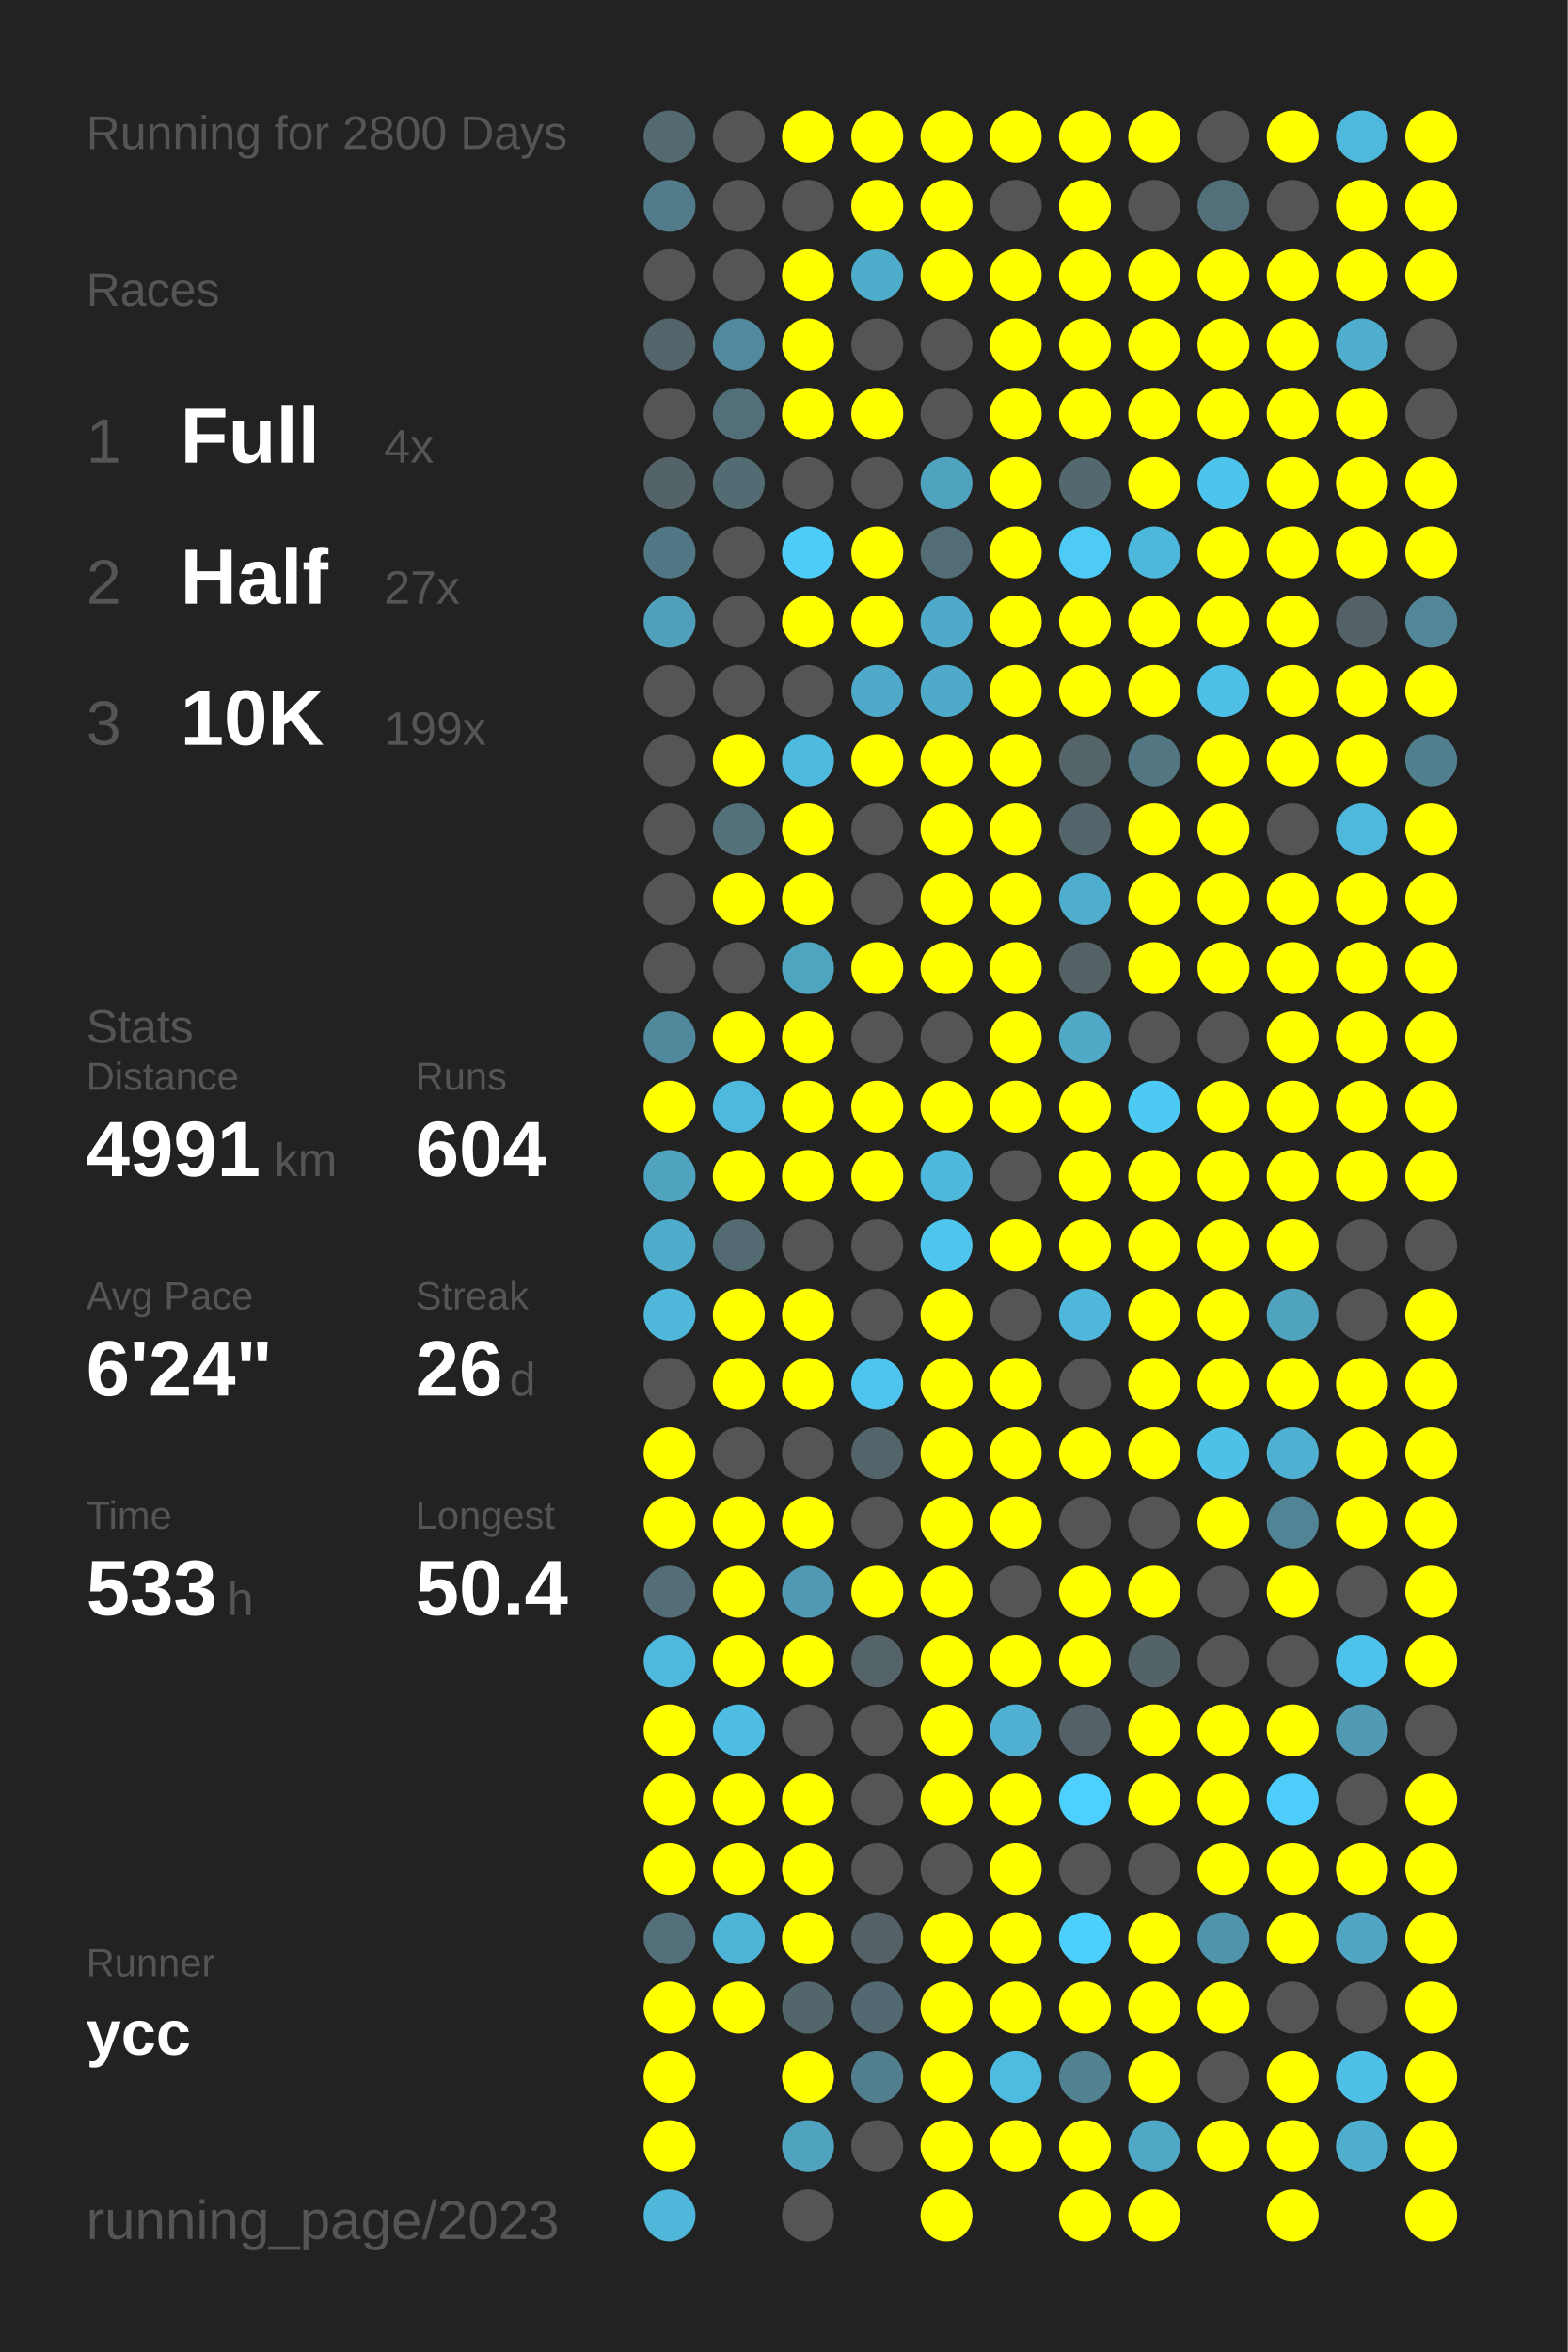
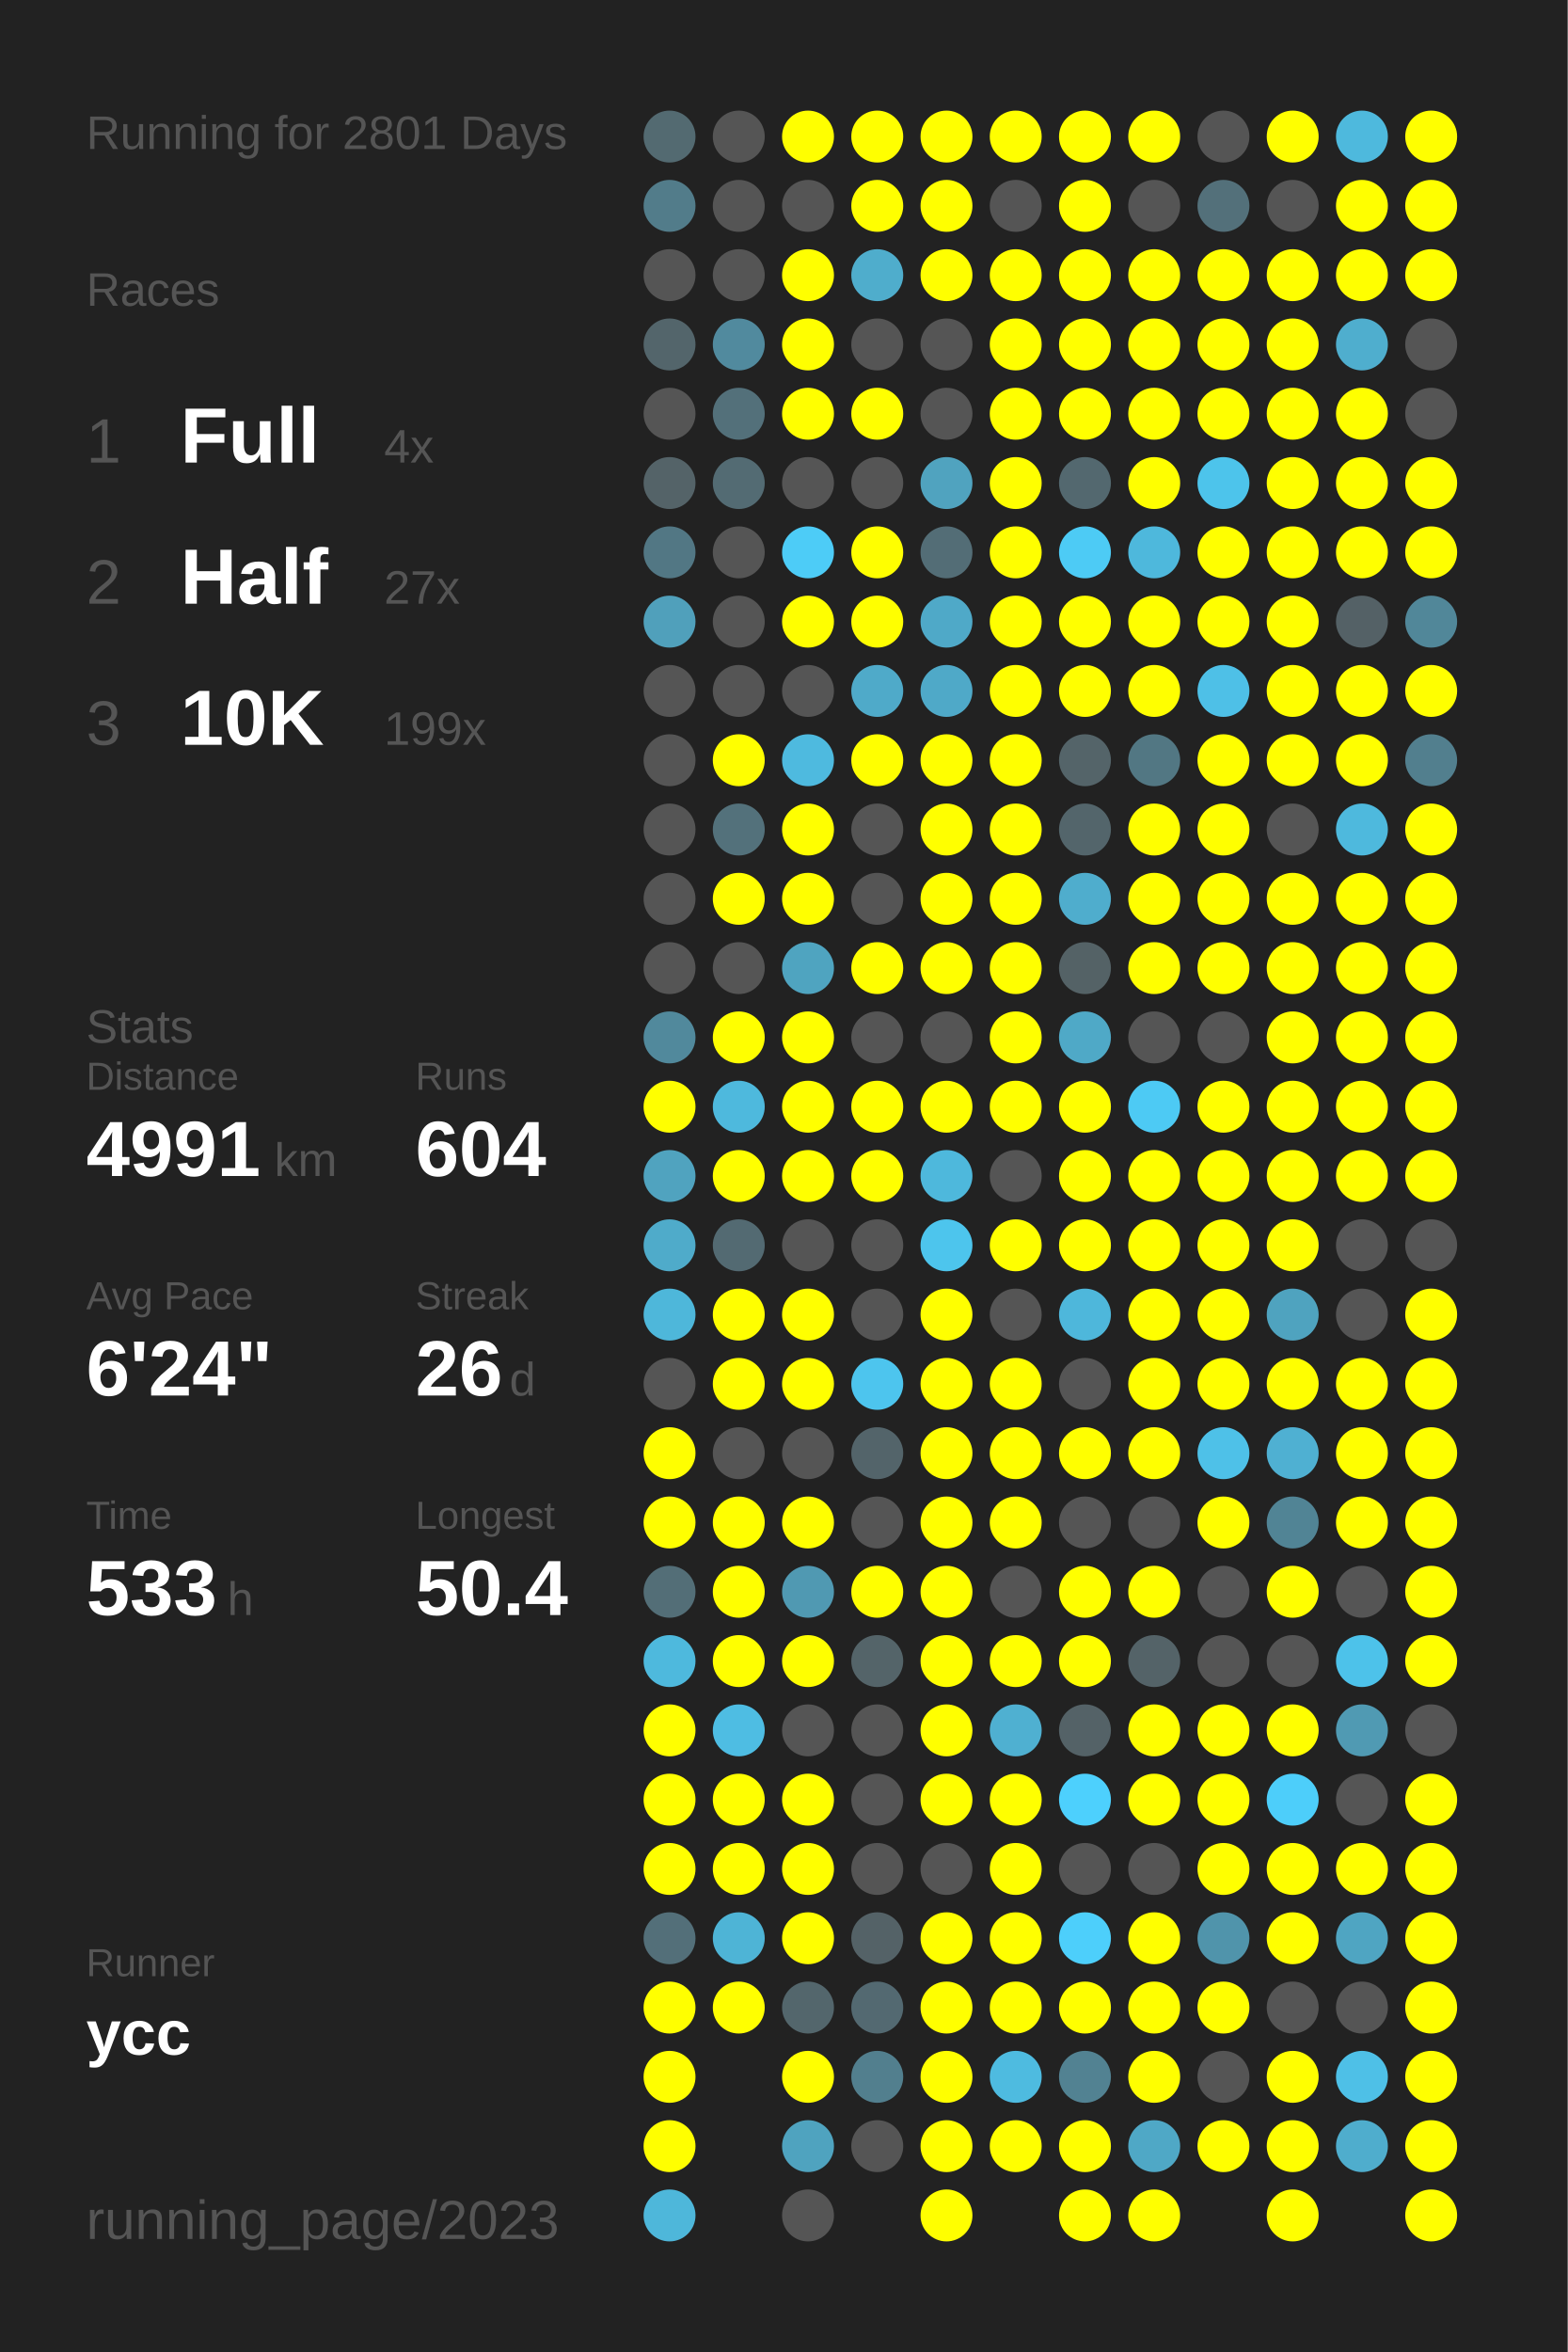
<svg xmlns="http://www.w3.org/2000/svg" baseProfile="full" height="300mm" version="1.1" viewBox="0,0,200,300" width="200mm">
  <defs />
  <rect fill="#222222" height="300" width="200" x="0" y="0" />
-   <text fill="#555555" style="font-size:6px; font-family:Arial;" x="11" y="19">Running for 2800 Days</text>
+   <text fill="#555555" style="font-size:6px; font-family:Arial;" x="11" y="19">Running for 2801 Days</text>
  <text fill="#555555" style="font-size:6px; font-family:Arial;" x="11" y="39">Races</text>
  <text fill="#555555" style="font-size:8px; font-family:Arial;" x="11" y="59">1</text>
  <text fill="#FFFFFF" style="font-size:10px; font-family:Arial; font-weight:bold;" x="23" y="59">Full</text>
  <text fill="#555555" style="font-size:6px; font-family:Arial;" x="49" y="59">4x</text>
  <text fill="#555555" style="font-size:8px; font-family:Arial;" x="11" y="77">2</text>
  <text fill="#FFFFFF" style="font-size:10px; font-family:Arial; font-weight:bold;" x="23" y="77">Half</text>
  <text fill="#555555" style="font-size:6px; font-family:Arial;" x="49" y="77">27x</text>
  <text fill="#555555" style="font-size:8px; font-family:Arial;" x="11" y="95">3</text>
  <text fill="#FFFFFF" style="font-size:10px; font-family:Arial; font-weight:bold;" x="23" y="95">10K</text>
  <text fill="#555555" style="font-size:6px; font-family:Arial;" x="49" y="95">199x</text>
  <text fill="#555555" style="font-size:6px; font-family:Arial;" x="11" y="133">Stats</text>
  <text fill="#555555" style="font-size:5px; font-family:Arial;" x="11" y="139">Distance</text>
  <text fill="#FFFFFF" style="font-size:10px; font-family:Arial; font-weight:bold;" x="11" y="150">4991</text>
  <text fill="#555555" style="font-size:6px; font-family:Arial;" x="35" y="150">km</text>
  <text fill="#555555" style="font-size:5px; font-family:Arial;" x="53" y="139">Runs</text>
  <text fill="#FFFFFF" style="font-size:10px; font-family:Arial; font-weight:bold;" x="53" y="150">604</text>
  <text fill="#555555" style="font-size:5px; font-family:Arial;" x="11" y="167">Avg Pace</text>
  <text fill="#FFFFFF" style="font-size:10px; font-family:Arial; font-weight:bold;" x="11" y="178">6'24"</text>
  <text fill="#555555" style="font-size:5px; font-family:Arial;" x="53" y="167">Streak</text>
  <text fill="#FFFFFF" style="font-size:10px; font-family:Arial; font-weight:bold;" x="53" y="178">26</text>
  <text fill="#555555" style="font-size:6px; font-family:Arial;" x="65" y="178">d</text>
  <text fill="#555555" style="font-size:5px; font-family:Arial;" x="11" y="195">Time</text>
  <text fill="#FFFFFF" style="font-size:10px; font-family:Arial; font-weight:bold;" x="11" y="206">533</text>
  <text fill="#555555" style="font-size:6px; font-family:Arial;" x="29" y="206">h</text>
  <text fill="#555555" style="font-size:5px; font-family:Arial;" x="53" y="195">Longest</text>
  <text fill="#FFFFFF" style="font-size:10px; font-family:Arial; font-weight:bold;" x="53" y="206">50.4</text>
  <text fill="#555555" style="font-size:5px; font-family:Arial;" x="11" y="252.065">Runner</text>
  <text fill="#FFFFFF" style="font-size:8px; font-family:Arial; font-weight:bold;" x="11" y="262.065">ycc</text>
  <text fill="#555555" style="font-size:7px; font-family:Arial;" x="11" y="285.581">running_page/2023</text>
  <circle cx="85.417" cy="17.419" fill="#536a71" r="3.312" />
  <circle cx="85.417" cy="26.258" fill="#527c8a" r="3.312" />
  <circle cx="85.417" cy="35.097" fill="#555555" r="3.312" />
  <circle cx="85.417" cy="43.935" fill="#53656b" r="3.312" />
  <circle cx="85.417" cy="52.774" fill="#555555" r="3.312" />
  <circle cx="85.417" cy="61.613" fill="#546368" r="3.312" />
  <circle cx="85.417" cy="70.452" fill="#527784" r="3.312" />
  <circle cx="85.417" cy="79.29" fill="#50a0bb" r="3.312" />
  <circle cx="85.417" cy="88.129" fill="#555555" r="3.312" />
  <circle cx="85.417" cy="96.968" fill="#555555" r="3.312" />
  <circle cx="85.417" cy="105.806" fill="#555555" r="3.312" />
  <circle cx="85.417" cy="114.645" fill="#555555" r="3.312" />
  <circle cx="85.417" cy="123.484" fill="#555555" r="3.312" />
  <circle cx="85.417" cy="132.323" fill="#51899c" r="3.312" />
  <circle cx="85.417" cy="141.161" fill="#FFFF00" r="3.312" />
  <circle cx="85.417" cy="150" fill="#50a3bf" r="3.312" />
  <circle cx="85.417" cy="158.839" fill="#4fabca" r="3.312" />
  <circle cx="85.417" cy="167.677" fill="#4eb7da" r="3.312" />
  <circle cx="85.417" cy="176.516" fill="#555555" r="3.312" />
  <circle cx="85.417" cy="185.355" fill="#FFFF00" r="3.312" />
  <circle cx="85.417" cy="194.194" fill="#FFFF00" r="3.312" />
  <circle cx="85.417" cy="203.032" fill="#536e77" r="3.312" />
  <circle cx="85.417" cy="211.871" fill="#4eb9dd" r="3.312" />
  <circle cx="85.417" cy="220.71" fill="#FFFF00" r="3.312" />
  <circle cx="85.417" cy="229.548" fill="#FFFF00" r="3.312" />
  <circle cx="85.417" cy="238.387" fill="#FFFF00" r="3.312" />
  <circle cx="85.417" cy="247.226" fill="#536f79" r="3.312" />
  <circle cx="85.417" cy="256.065" fill="#FFFF00" r="3.312" />
  <circle cx="85.417" cy="264.903" fill="#FFFF00" r="3.312" />
  <circle cx="85.417" cy="273.742" fill="#FFFF00" r="3.312" />
  <circle cx="85.417" cy="282.581" fill="#4eb7da" r="3.312" />
  <circle cx="94.25" cy="17.419" fill="#555555" r="3.312" />
  <circle cx="94.25" cy="26.258" fill="#555555" r="3.312" />
  <circle cx="94.25" cy="35.097" fill="#555555" r="3.312" />
  <circle cx="94.25" cy="43.935" fill="#518a9e" r="3.312" />
  <circle cx="94.25" cy="52.774" fill="#53707a" r="3.312" />
  <circle cx="94.25" cy="61.613" fill="#536b73" r="3.312" />
  <circle cx="94.25" cy="70.452" fill="#555555" r="3.312" />
  <circle cx="94.25" cy="79.29" fill="#555555" r="3.312" />
  <circle cx="94.25" cy="88.129" fill="#555555" r="3.312" />
  <circle cx="94.25" cy="96.968" fill="#FFFF00" r="3.312" />
  <circle cx="94.25" cy="105.806" fill="#53717b" r="3.312" />
  <circle cx="94.25" cy="114.645" fill="#FFFF00" r="3.312" />
  <circle cx="94.25" cy="123.484" fill="#555555" r="3.312" />
  <circle cx="94.25" cy="132.323" fill="#FFFF00" r="3.312" />
  <circle cx="94.25" cy="141.161" fill="#4eb9dd" r="3.312" />
  <circle cx="94.25" cy="150" fill="#FFFF00" r="3.312" />
  <circle cx="94.25" cy="158.839" fill="#536a72" r="3.312" />
  <circle cx="94.25" cy="167.677" fill="#FFFF00" r="3.312" />
  <circle cx="94.25" cy="176.516" fill="#FFFF00" r="3.312" />
  <circle cx="94.25" cy="185.355" fill="#555555" r="3.312" />
  <circle cx="94.25" cy="194.194" fill="#FFFF00" r="3.312" />
  <circle cx="94.25" cy="203.032" fill="#FFFF00" r="3.312" />
  <circle cx="94.25" cy="211.871" fill="#FFFF00" r="3.312" />
  <circle cx="94.25" cy="220.71" fill="#4ebde3" r="3.312" />
  <circle cx="94.25" cy="229.548" fill="#FFFF00" r="3.312" />
  <circle cx="94.25" cy="238.387" fill="#FFFF00" r="3.312" />
  <circle cx="94.25" cy="247.226" fill="#4eb4d6" r="3.312" />
  <circle cx="94.25" cy="256.065" fill="#FFFF00" r="3.312" />
  <circle cx="103.083" cy="17.419" fill="#FFFF00" r="3.312" />
  <circle cx="103.083" cy="26.258" fill="#555555" r="3.312" />
  <circle cx="103.083" cy="35.097" fill="#FFFF00" r="3.312" />
  <circle cx="103.083" cy="43.935" fill="#FFFF00" r="3.312" />
  <circle cx="103.083" cy="52.774" fill="#FFFF00" r="3.312" />
  <circle cx="103.083" cy="61.613" fill="#555555" r="3.312" />
  <circle cx="103.083" cy="70.452" fill="#4dccf7" r="3.312" />
  <circle cx="103.083" cy="79.29" fill="#FFFF00" r="3.312" />
  <circle cx="103.083" cy="88.129" fill="#555555" r="3.312" />
  <circle cx="103.083" cy="96.968" fill="#4ebadf" r="3.312" />
  <circle cx="103.083" cy="105.806" fill="#FFFF00" r="3.312" />
  <circle cx="103.083" cy="114.645" fill="#FFFF00" r="3.312" />
  <circle cx="103.083" cy="123.484" fill="#4fa4c0" r="3.312" />
  <circle cx="103.083" cy="132.323" fill="#FFFF00" r="3.312" />
  <circle cx="103.083" cy="141.161" fill="#FFFF00" r="3.312" />
  <circle cx="103.083" cy="150" fill="#FFFF00" r="3.312" />
  <circle cx="103.083" cy="158.839" fill="#555555" r="3.312" />
  <circle cx="103.083" cy="167.677" fill="#FFFF00" r="3.312" />
  <circle cx="103.083" cy="176.516" fill="#FFFF00" r="3.312" />
  <circle cx="103.083" cy="185.355" fill="#555555" r="3.312" />
  <circle cx="103.083" cy="194.194" fill="#FFFF00" r="3.312" />
  <circle cx="103.083" cy="203.032" fill="#5099b2" r="3.312" />
  <circle cx="103.083" cy="211.871" fill="#FFFF00" r="3.312" />
  <circle cx="103.083" cy="220.71" fill="#555555" r="3.312" />
  <circle cx="103.083" cy="229.548" fill="#FFFF00" r="3.312" />
  <circle cx="103.083" cy="238.387" fill="#FFFF00" r="3.312" />
  <circle cx="103.083" cy="247.226" fill="#FFFF00" r="3.312" />
  <circle cx="103.083" cy="256.065" fill="#53666c" r="3.312" />
  <circle cx="103.083" cy="264.903" fill="#FFFF00" r="3.312" />
  <circle cx="103.083" cy="273.742" fill="#4fa3bf" r="3.312" />
  <circle cx="103.083" cy="282.581" fill="#555555" r="3.312" />
  <circle cx="111.917" cy="17.419" fill="#FFFF00" r="3.312" />
  <circle cx="111.917" cy="26.258" fill="#FFFF00" r="3.312" />
  <circle cx="111.917" cy="35.097" fill="#4fadcc" r="3.312" />
  <circle cx="111.917" cy="43.935" fill="#555555" r="3.312" />
  <circle cx="111.917" cy="52.774" fill="#FFFF00" r="3.312" />
  <circle cx="111.917" cy="61.613" fill="#555555" r="3.312" />
  <circle cx="111.917" cy="70.452" fill="#FFFF00" r="3.312" />
  <circle cx="111.917" cy="79.29" fill="#FFFF00" r="3.312" />
  <circle cx="111.917" cy="88.129" fill="#4faac9" r="3.312" />
  <circle cx="111.917" cy="96.968" fill="#FFFF00" r="3.312" />
  <circle cx="111.917" cy="105.806" fill="#555555" r="3.312" />
  <circle cx="111.917" cy="114.645" fill="#555555" r="3.312" />
  <circle cx="111.917" cy="123.484" fill="#FFFF00" r="3.312" />
  <circle cx="111.917" cy="132.323" fill="#555555" r="3.312" />
  <circle cx="111.917" cy="141.161" fill="#FFFF00" r="3.312" />
  <circle cx="111.917" cy="150" fill="#FFFF00" r="3.312" />
  <circle cx="111.917" cy="158.839" fill="#555555" r="3.312" />
  <circle cx="111.917" cy="167.677" fill="#555555" r="3.312" />
  <circle cx="111.917" cy="176.516" fill="#4dc5ee" r="3.312" />
  <circle cx="111.917" cy="185.355" fill="#53646a" r="3.312" />
  <circle cx="111.917" cy="194.194" fill="#555555" r="3.312" />
  <circle cx="111.917" cy="203.032" fill="#FFFF00" r="3.312" />
  <circle cx="111.917" cy="211.871" fill="#546469" r="3.312" />
  <circle cx="111.917" cy="220.71" fill="#555555" r="3.312" />
  <circle cx="111.917" cy="229.548" fill="#555555" r="3.312" />
  <circle cx="111.917" cy="238.387" fill="#555555" r="3.312" />
  <circle cx="111.917" cy="247.226" fill="#546267" r="3.312" />
  <circle cx="111.917" cy="256.065" fill="#536971" r="3.312" />
  <circle cx="111.917" cy="264.903" fill="#527f8e" r="3.312" />
  <circle cx="111.917" cy="273.742" fill="#555555" r="3.312" />
  <circle cx="120.75" cy="17.419" fill="#FFFF00" r="3.312" />
  <circle cx="120.75" cy="26.258" fill="#FFFF00" r="3.312" />
  <circle cx="120.75" cy="35.097" fill="#FFFF00" r="3.312" />
  <circle cx="120.75" cy="43.935" fill="#555555" r="3.312" />
  <circle cx="120.75" cy="52.774" fill="#555555" r="3.312" />
  <circle cx="120.75" cy="61.613" fill="#50a3bf" r="3.312" />
  <circle cx="120.75" cy="70.452" fill="#536d76" r="3.312" />
  <circle cx="120.75" cy="79.29" fill="#4fa9c8" r="3.312" />
  <circle cx="120.75" cy="88.129" fill="#4fa9c8" r="3.312" />
  <circle cx="120.75" cy="96.968" fill="#FFFF00" r="3.312" />
  <circle cx="120.75" cy="105.806" fill="#FFFF00" r="3.312" />
  <circle cx="120.75" cy="114.645" fill="#FFFF00" r="3.312" />
  <circle cx="120.75" cy="123.484" fill="#FFFF00" r="3.312" />
  <circle cx="120.75" cy="132.323" fill="#555555" r="3.312" />
  <circle cx="120.75" cy="141.161" fill="#FFFF00" r="3.312" />
  <circle cx="120.75" cy="150" fill="#4eb8dc" r="3.312" />
  <circle cx="120.75" cy="158.839" fill="#4dc5ed" r="3.312" />
  <circle cx="120.75" cy="167.677" fill="#FFFF00" r="3.312" />
  <circle cx="120.75" cy="176.516" fill="#FFFF00" r="3.312" />
  <circle cx="120.75" cy="185.355" fill="#FFFF00" r="3.312" />
  <circle cx="120.75" cy="194.194" fill="#FFFF00" r="3.312" />
  <circle cx="120.75" cy="203.032" fill="#FFFF00" r="3.312" />
  <circle cx="120.75" cy="211.871" fill="#FFFF00" r="3.312" />
  <circle cx="120.75" cy="220.71" fill="#FFFF00" r="3.312" />
  <circle cx="120.75" cy="229.548" fill="#FFFF00" r="3.312" />
  <circle cx="120.75" cy="238.387" fill="#555555" r="3.312" />
  <circle cx="120.75" cy="247.226" fill="#FFFF00" r="3.312" />
  <circle cx="120.75" cy="256.065" fill="#FFFF00" r="3.312" />
  <circle cx="120.75" cy="264.903" fill="#FFFF00" r="3.312" />
  <circle cx="120.75" cy="273.742" fill="#FFFF00" r="3.312" />
  <circle cx="120.75" cy="282.581" fill="#FFFF00" r="3.312" />
  <circle cx="129.583" cy="17.419" fill="#FFFF00" r="3.312" />
  <circle cx="129.583" cy="26.258" fill="#555555" r="3.312" />
  <circle cx="129.583" cy="35.097" fill="#FFFF00" r="3.312" />
  <circle cx="129.583" cy="43.935" fill="#FFFF00" r="3.312" />
  <circle cx="129.583" cy="52.774" fill="#FFFF00" r="3.312" />
  <circle cx="129.583" cy="61.613" fill="#FFFF00" r="3.312" />
  <circle cx="129.583" cy="70.452" fill="#FFFF00" r="3.312" />
  <circle cx="129.583" cy="79.29" fill="#FFFF00" r="3.312" />
  <circle cx="129.583" cy="88.129" fill="#FFFF00" r="3.312" />
  <circle cx="129.583" cy="96.968" fill="#FFFF00" r="3.312" />
  <circle cx="129.583" cy="105.806" fill="#FFFF00" r="3.312" />
  <circle cx="129.583" cy="114.645" fill="#FFFF00" r="3.312" />
  <circle cx="129.583" cy="123.484" fill="#FFFF00" r="3.312" />
  <circle cx="129.583" cy="132.323" fill="#FFFF00" r="3.312" />
  <circle cx="129.583" cy="141.161" fill="#FFFF00" r="3.312" />
  <circle cx="129.583" cy="150" fill="#555555" r="3.312" />
  <circle cx="129.583" cy="158.839" fill="#FFFF00" r="3.312" />
  <circle cx="129.583" cy="167.677" fill="#555555" r="3.312" />
  <circle cx="129.583" cy="176.516" fill="#FFFF00" r="3.312" />
  <circle cx="129.583" cy="185.355" fill="#FFFF00" r="3.312" />
  <circle cx="129.583" cy="194.194" fill="#FFFF00" r="3.312" />
  <circle cx="129.583" cy="203.032" fill="#555555" r="3.312" />
  <circle cx="129.583" cy="211.871" fill="#FFFF00" r="3.312" />
  <circle cx="129.583" cy="220.71" fill="#4fb0d1" r="3.312" />
  <circle cx="129.583" cy="229.548" fill="#FFFF00" r="3.312" />
  <circle cx="129.583" cy="238.387" fill="#FFFF00" r="3.312" />
  <circle cx="129.583" cy="247.226" fill="#FFFF00" r="3.312" />
  <circle cx="129.583" cy="256.065" fill="#FFFF00" r="3.312" />
  <circle cx="129.583" cy="264.903" fill="#4ebbe0" r="3.312" />
  <circle cx="129.583" cy="273.742" fill="#FFFF00" r="3.312" />
  <circle cx="138.417" cy="17.419" fill="#FFFF00" r="3.312" />
  <circle cx="138.417" cy="26.258" fill="#FFFF00" r="3.312" />
  <circle cx="138.417" cy="35.097" fill="#FFFF00" r="3.312" />
  <circle cx="138.417" cy="43.935" fill="#FFFF00" r="3.312" />
  <circle cx="138.417" cy="52.774" fill="#FFFF00" r="3.312" />
  <circle cx="138.417" cy="61.613" fill="#53686f" r="3.312" />
  <circle cx="138.417" cy="70.452" fill="#4dcbf5" r="3.312" />
  <circle cx="138.417" cy="79.29" fill="#FFFF00" r="3.312" />
  <circle cx="138.417" cy="88.129" fill="#FFFF00" r="3.312" />
  <circle cx="138.417" cy="96.968" fill="#546469" r="3.312" />
  <circle cx="138.417" cy="105.806" fill="#53656b" r="3.312" />
  <circle cx="138.417" cy="114.645" fill="#4fadcd" r="3.312" />
  <circle cx="138.417" cy="123.484" fill="#546266" r="3.312" />
  <circle cx="138.417" cy="132.323" fill="#4fa9c7" r="3.312" />
  <circle cx="138.417" cy="141.161" fill="#FFFF00" r="3.312" />
  <circle cx="138.417" cy="150" fill="#FFFF00" r="3.312" />
  <circle cx="138.417" cy="158.839" fill="#FFFF00" r="3.312" />
  <circle cx="138.417" cy="167.677" fill="#4eb7db" r="3.312" />
  <circle cx="138.417" cy="176.516" fill="#555555" r="3.312" />
  <circle cx="138.417" cy="185.355" fill="#FFFF00" r="3.312" />
  <circle cx="138.417" cy="194.194" fill="#555555" r="3.312" />
  <circle cx="138.417" cy="203.032" fill="#FFFF00" r="3.312" />
  <circle cx="138.417" cy="211.871" fill="#FFFF00" r="3.312" />
  <circle cx="138.417" cy="220.71" fill="#546267" r="3.312" />
  <circle cx="138.417" cy="229.548" fill="#4dd0fd" r="3.312" />
  <circle cx="138.417" cy="238.387" fill="#555555" r="3.312" />
  <circle cx="138.417" cy="247.226" fill="#4dcffb" r="3.312" />
  <circle cx="138.417" cy="256.065" fill="#FFFF00" r="3.312" />
  <circle cx="138.417" cy="264.903" fill="#528292" r="3.312" />
  <circle cx="138.417" cy="273.742" fill="#FFFF00" r="3.312" />
  <circle cx="138.417" cy="282.581" fill="#FFFF00" r="3.312" />
  <circle cx="147.25" cy="17.419" fill="#FFFF00" r="3.312" />
  <circle cx="147.25" cy="26.258" fill="#555555" r="3.312" />
  <circle cx="147.25" cy="35.097" fill="#FFFF00" r="3.312" />
  <circle cx="147.25" cy="43.935" fill="#FFFF00" r="3.312" />
  <circle cx="147.25" cy="52.774" fill="#FFFF00" r="3.312" />
  <circle cx="147.25" cy="61.613" fill="#FFFF00" r="3.312" />
  <circle cx="147.25" cy="70.452" fill="#4eb8dc" r="3.312" />
  <circle cx="147.25" cy="79.29" fill="#FFFF00" r="3.312" />
  <circle cx="147.25" cy="88.129" fill="#FFFF00" r="3.312" />
  <circle cx="147.25" cy="96.968" fill="#527783" r="3.312" />
  <circle cx="147.25" cy="105.806" fill="#FFFF00" r="3.312" />
  <circle cx="147.25" cy="114.645" fill="#FFFF00" r="3.312" />
  <circle cx="147.25" cy="123.484" fill="#FFFF00" r="3.312" />
  <circle cx="147.25" cy="132.323" fill="#555555" r="3.312" />
  <circle cx="147.25" cy="141.161" fill="#4dcaf4" r="3.312" />
  <circle cx="147.25" cy="150" fill="#FFFF00" r="3.312" />
  <circle cx="147.25" cy="158.839" fill="#FFFF00" r="3.312" />
  <circle cx="147.25" cy="167.677" fill="#FFFF00" r="3.312" />
  <circle cx="147.25" cy="176.516" fill="#FFFF00" r="3.312" />
  <circle cx="147.25" cy="185.355" fill="#FFFF00" r="3.312" />
  <circle cx="147.25" cy="194.194" fill="#555555" r="3.312" />
  <circle cx="147.25" cy="203.032" fill="#FFFF00" r="3.312" />
  <circle cx="147.25" cy="211.871" fill="#546368" r="3.312" />
  <circle cx="147.25" cy="220.71" fill="#FFFF00" r="3.312" />
  <circle cx="147.25" cy="229.548" fill="#FFFF00" r="3.312" />
  <circle cx="147.25" cy="238.387" fill="#555555" r="3.312" />
  <circle cx="147.25" cy="247.226" fill="#FFFF00" r="3.312" />
  <circle cx="147.25" cy="256.065" fill="#FFFF00" r="3.312" />
  <circle cx="147.25" cy="264.903" fill="#FFFF00" r="3.312" />
  <circle cx="147.25" cy="273.742" fill="#4fa8c6" r="3.312" />
  <circle cx="147.25" cy="282.581" fill="#FFFF00" r="3.312" />
  <circle cx="156.083" cy="17.419" fill="#555555" r="3.312" />
  <circle cx="156.083" cy="26.258" fill="#53707a" r="3.312" />
  <circle cx="156.083" cy="35.097" fill="#FFFF00" r="3.312" />
  <circle cx="156.083" cy="43.935" fill="#FFFF00" r="3.312" />
  <circle cx="156.083" cy="52.774" fill="#FFFF00" r="3.312" />
  <circle cx="156.083" cy="61.613" fill="#4dc4eb" r="3.312" />
  <circle cx="156.083" cy="70.452" fill="#FFFF00" r="3.312" />
  <circle cx="156.083" cy="79.29" fill="#FFFF00" r="3.312" />
  <circle cx="156.083" cy="88.129" fill="#4ec0e7" r="3.312" />
  <circle cx="156.083" cy="96.968" fill="#FFFF00" r="3.312" />
  <circle cx="156.083" cy="105.806" fill="#FFFF00" r="3.312" />
  <circle cx="156.083" cy="114.645" fill="#FFFF00" r="3.312" />
  <circle cx="156.083" cy="123.484" fill="#FFFF00" r="3.312" />
  <circle cx="156.083" cy="132.323" fill="#555555" r="3.312" />
  <circle cx="156.083" cy="141.161" fill="#FFFF00" r="3.312" />
  <circle cx="156.083" cy="150" fill="#FFFF00" r="3.312" />
  <circle cx="156.083" cy="158.839" fill="#FFFF00" r="3.312" />
  <circle cx="156.083" cy="167.677" fill="#FFFF00" r="3.312" />
  <circle cx="156.083" cy="176.516" fill="#FFFF00" r="3.312" />
  <circle cx="156.083" cy="185.355" fill="#4ec1e8" r="3.312" />
  <circle cx="156.083" cy="194.194" fill="#FFFF00" r="3.312" />
  <circle cx="156.083" cy="203.032" fill="#555555" r="3.312" />
  <circle cx="156.083" cy="211.871" fill="#555555" r="3.312" />
  <circle cx="156.083" cy="220.71" fill="#FFFF00" r="3.312" />
  <circle cx="156.083" cy="229.548" fill="#FFFF00" r="3.312" />
  <circle cx="156.083" cy="238.387" fill="#FFFF00" r="3.312" />
  <circle cx="156.083" cy="247.226" fill="#5094ab" r="3.312" />
  <circle cx="156.083" cy="256.065" fill="#FFFF00" r="3.312" />
  <circle cx="156.083" cy="264.903" fill="#555555" r="3.312" />
  <circle cx="156.083" cy="273.742" fill="#FFFF00" r="3.312" />
  <circle cx="164.917" cy="17.419" fill="#FFFF00" r="3.312" />
  <circle cx="164.917" cy="26.258" fill="#555555" r="3.312" />
  <circle cx="164.917" cy="35.097" fill="#FFFF00" r="3.312" />
  <circle cx="164.917" cy="43.935" fill="#FFFF00" r="3.312" />
  <circle cx="164.917" cy="52.774" fill="#FFFF00" r="3.312" />
  <circle cx="164.917" cy="61.613" fill="#FFFF00" r="3.312" />
  <circle cx="164.917" cy="70.452" fill="#FFFF00" r="3.312" />
  <circle cx="164.917" cy="79.29" fill="#FFFF00" r="3.312" />
  <circle cx="164.917" cy="88.129" fill="#FFFF00" r="3.312" />
  <circle cx="164.917" cy="96.968" fill="#FFFF00" r="3.312" />
  <circle cx="164.917" cy="105.806" fill="#555555" r="3.312" />
  <circle cx="164.917" cy="114.645" fill="#FFFF00" r="3.312" />
  <circle cx="164.917" cy="123.484" fill="#FFFF00" r="3.312" />
  <circle cx="164.917" cy="132.323" fill="#FFFF00" r="3.312" />
  <circle cx="164.917" cy="141.161" fill="#FFFF00" r="3.312" />
  <circle cx="164.917" cy="150" fill="#FFFF00" r="3.312" />
  <circle cx="164.917" cy="158.839" fill="#FFFF00" r="3.312" />
  <circle cx="164.917" cy="167.677" fill="#4fa3bf" r="3.312" />
  <circle cx="164.917" cy="176.516" fill="#FFFF00" r="3.312" />
  <circle cx="164.917" cy="185.355" fill="#4fb0d2" r="3.312" />
  <circle cx="164.917" cy="194.194" fill="#518495" r="3.312" />
  <circle cx="164.917" cy="203.032" fill="#FFFF00" r="3.312" />
  <circle cx="164.917" cy="211.871" fill="#555555" r="3.312" />
  <circle cx="164.917" cy="220.71" fill="#FFFF00" r="3.312" />
  <circle cx="164.917" cy="229.548" fill="#4dcefa" r="3.312" />
  <circle cx="164.917" cy="238.387" fill="#FFFF00" r="3.312" />
  <circle cx="164.917" cy="247.226" fill="#FFFF00" r="3.312" />
  <circle cx="164.917" cy="256.065" fill="#555555" r="3.312" />
  <circle cx="164.917" cy="264.903" fill="#FFFF00" r="3.312" />
  <circle cx="164.917" cy="273.742" fill="#FFFF00" r="3.312" />
  <circle cx="164.917" cy="282.581" fill="#FFFF00" r="3.312" />
  <circle cx="173.75" cy="17.419" fill="#4eb9dd" r="3.312" />
  <circle cx="173.75" cy="26.258" fill="#FFFF00" r="3.312" />
  <circle cx="173.75" cy="35.097" fill="#FFFF00" r="3.312" />
  <circle cx="173.75" cy="43.935" fill="#4faece" r="3.312" />
  <circle cx="173.75" cy="52.774" fill="#FFFF00" r="3.312" />
  <circle cx="173.75" cy="61.613" fill="#FFFF00" r="3.312" />
  <circle cx="173.75" cy="70.452" fill="#FFFF00" r="3.312" />
  <circle cx="173.75" cy="79.29" fill="#546166" r="3.312" />
  <circle cx="173.75" cy="88.129" fill="#FFFF00" r="3.312" />
  <circle cx="173.75" cy="96.968" fill="#FFFF00" r="3.312" />
  <circle cx="173.75" cy="105.806" fill="#4eb9dd" r="3.312" />
  <circle cx="173.75" cy="114.645" fill="#FFFF00" r="3.312" />
  <circle cx="173.75" cy="123.484" fill="#FFFF00" r="3.312" />
  <circle cx="173.75" cy="132.323" fill="#FFFF00" r="3.312" />
  <circle cx="173.75" cy="141.161" fill="#FFFF00" r="3.312" />
  <circle cx="173.75" cy="150" fill="#FFFF00" r="3.312" />
  <circle cx="173.75" cy="158.839" fill="#555555" r="3.312" />
  <circle cx="173.75" cy="167.677" fill="#555555" r="3.312" />
  <circle cx="173.75" cy="176.516" fill="#FFFF00" r="3.312" />
  <circle cx="173.75" cy="185.355" fill="#FFFF00" r="3.312" />
  <circle cx="173.75" cy="194.194" fill="#FFFF00" r="3.312" />
  <circle cx="173.75" cy="203.032" fill="#555555" r="3.312" />
  <circle cx="173.75" cy="211.871" fill="#4dc2ea" r="3.312" />
  <circle cx="173.75" cy="220.71" fill="#509ab3" r="3.312" />
  <circle cx="173.75" cy="229.548" fill="#555555" r="3.312" />
  <circle cx="173.75" cy="238.387" fill="#FFFF00" r="3.312" />
  <circle cx="173.75" cy="247.226" fill="#4fa5c2" r="3.312" />
  <circle cx="173.75" cy="256.065" fill="#555555" r="3.312" />
  <circle cx="173.75" cy="264.903" fill="#4ec0e7" r="3.312" />
  <circle cx="173.75" cy="273.742" fill="#4fadcd" r="3.312" />
  <circle cx="182.583" cy="17.419" fill="#FFFF00" r="3.312" />
  <circle cx="182.583" cy="26.258" fill="#FFFF00" r="3.312" />
  <circle cx="182.583" cy="35.097" fill="#FFFF00" r="3.312" />
  <circle cx="182.583" cy="43.935" fill="#555555" r="3.312" />
  <circle cx="182.583" cy="52.774" fill="#555555" r="3.312" />
  <circle cx="182.583" cy="61.613" fill="#FFFF00" r="3.312" />
  <circle cx="182.583" cy="70.452" fill="#FFFF00" r="3.312" />
  <circle cx="182.583" cy="79.29" fill="#518799" r="3.312" />
  <circle cx="182.583" cy="88.129" fill="#FFFF00" r="3.312" />
  <circle cx="182.583" cy="96.968" fill="#527f8e" r="3.312" />
  <circle cx="182.583" cy="105.806" fill="#FFFF00" r="3.312" />
  <circle cx="182.583" cy="114.645" fill="#FFFF00" r="3.312" />
  <circle cx="182.583" cy="123.484" fill="#FFFF00" r="3.312" />
  <circle cx="182.583" cy="132.323" fill="#FFFF00" r="3.312" />
  <circle cx="182.583" cy="141.161" fill="#FFFF00" r="3.312" />
  <circle cx="182.583" cy="150" fill="#FFFF00" r="3.312" />
  <circle cx="182.583" cy="158.839" fill="#555555" r="3.312" />
  <circle cx="182.583" cy="167.677" fill="#FFFF00" r="3.312" />
  <circle cx="182.583" cy="176.516" fill="#FFFF00" r="3.312" />
  <circle cx="182.583" cy="185.355" fill="#FFFF00" r="3.312" />
  <circle cx="182.583" cy="194.194" fill="#FFFF00" r="3.312" />
  <circle cx="182.583" cy="203.032" fill="#FFFF00" r="3.312" />
  <circle cx="182.583" cy="211.871" fill="#FFFF00" r="3.312" />
  <circle cx="182.583" cy="220.71" fill="#555555" r="3.312" />
  <circle cx="182.583" cy="229.548" fill="#FFFF00" r="3.312" />
  <circle cx="182.583" cy="238.387" fill="#FFFF00" r="3.312" />
  <circle cx="182.583" cy="247.226" fill="#FFFF00" r="3.312" />
  <circle cx="182.583" cy="256.065" fill="#FFFF00" r="3.312" />
  <circle cx="182.583" cy="264.903" fill="#FFFF00" r="3.312" />
  <circle cx="182.583" cy="273.742" fill="#FFFF00" r="3.312" />
  <circle cx="182.583" cy="282.581" fill="#FFFF00" r="3.312" />
</svg>
